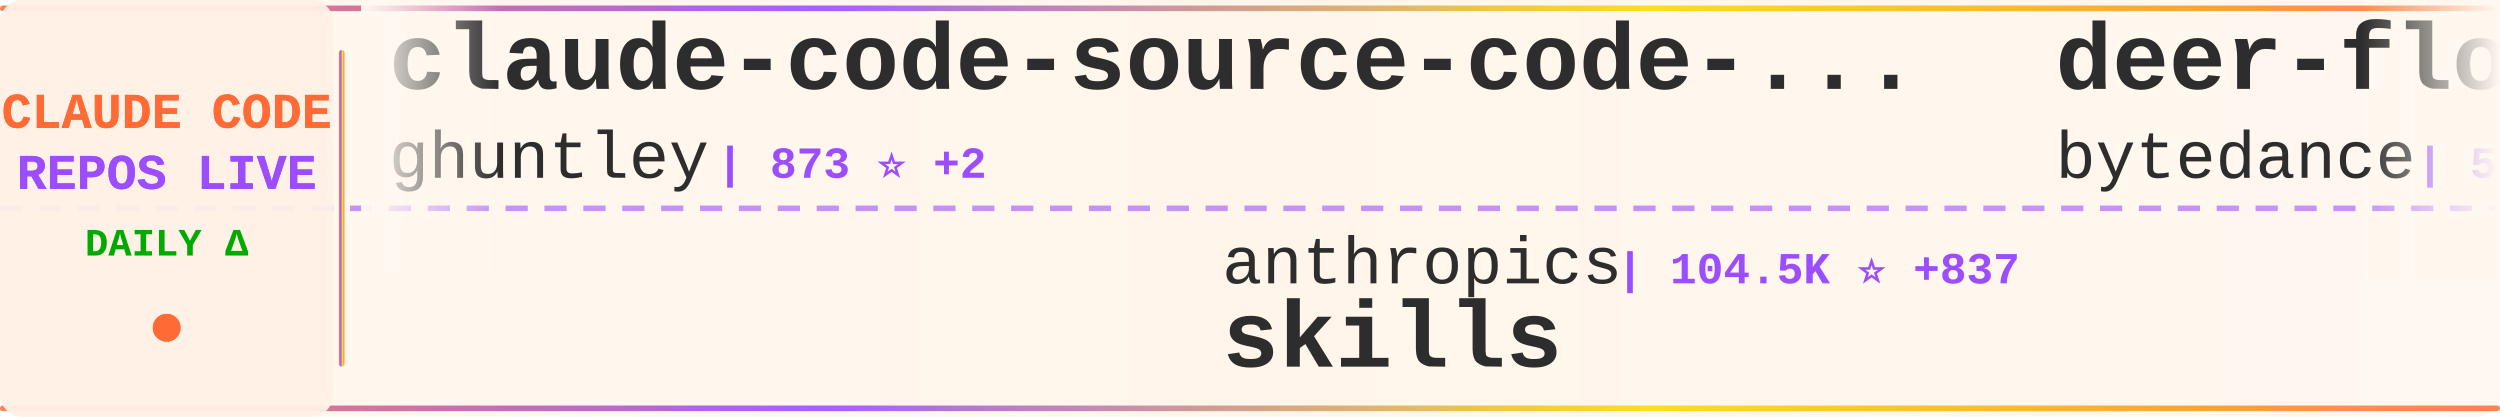
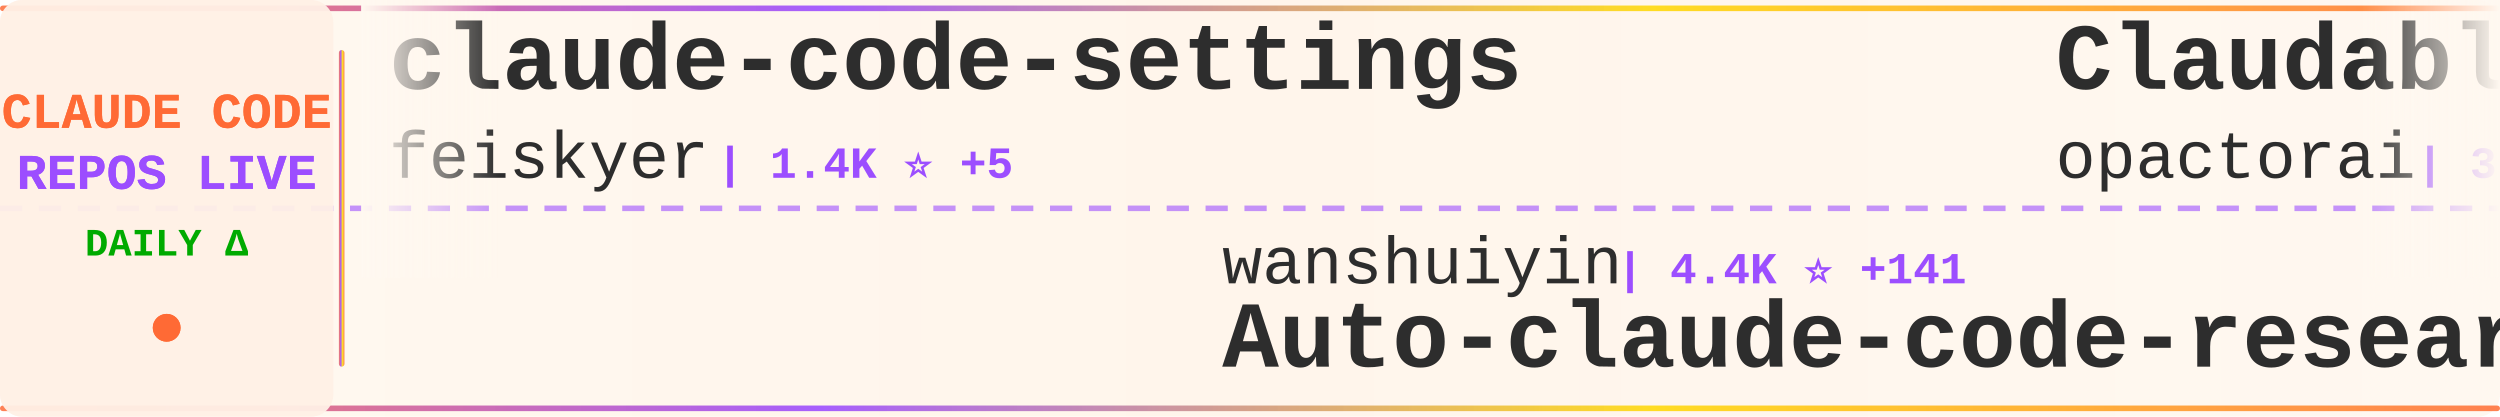
<svg xmlns="http://www.w3.org/2000/svg" width="900" height="150">
  <defs>
    <linearGradient id="tickerBg" x1="0%" y1="0%" x2="100%" y2="0%">
      <stop offset="0%" style="stop-color:#fff8f0;stop-opacity:0.98" />
      <stop offset="50%" style="stop-color:#fff5eb;stop-opacity:1" />
      <stop offset="100%" style="stop-color:#fff8f0;stop-opacity:0.98" />
    </linearGradient>
    <linearGradient id="borderGrad" x1="0%" y1="0%" x2="100%" y2="0%">
      <stop offset="0%" style="stop-color:#FF6B35;stop-opacity:0.85">
        <animate attributeName="stop-opacity" values="0.85;1;0.85" dur="2s" repeatCount="indefinite" />
      </stop>
      <stop offset="33%" style="stop-color:#9C4EFF;stop-opacity:0.9">
        <animate attributeName="stop-opacity" values="0.9;1;0.9" dur="2.2s" repeatCount="indefinite" />
      </stop>
      <stop offset="66%" style="stop-color:#FFD700;stop-opacity:0.85">
        <animate attributeName="stop-opacity" values="0.85;1;0.85" dur="1.8s" repeatCount="indefinite" />
      </stop>
      <stop offset="100%" style="stop-color:#FF6B35;stop-opacity:0.85">
        <animate attributeName="stop-opacity" values="0.85;1;0.85" dur="2s" repeatCount="indefinite" />
      </stop>
    </linearGradient>
    <filter id="textGlow">
      <feGaussianBlur stdDeviation="0.15" result="coloredBlur" />
      <feMerge>
        <feMergeNode in="coloredBlur" />
        <feMergeNode in="SourceGraphic" />
      </feMerge>
    </filter>
    <filter id="metricGlow">
      <feGaussianBlur stdDeviation="0.2" result="coloredBlur" />
      <feMerge>
        <feMergeNode in="coloredBlur" />
        <feMergeNode in="SourceGraphic" />
      </feMerge>
    </filter>
    <linearGradient id="leftFade" x1="0%" y1="0%" x2="100%" y2="0%">
      <stop offset="0%" style="stop-color:#fff8f0;stop-opacity:1" />
      <stop offset="100%" style="stop-color:#fff8f0;stop-opacity:0" />
    </linearGradient>
    <linearGradient id="rightFade" x1="0%" y1="0%" x2="100%" y2="0%">
      <stop offset="0%" style="stop-color:#fff8f0;stop-opacity:0" />
      <stop offset="100%" style="stop-color:#fff8f0;stop-opacity:1" />
    </linearGradient>
  </defs>
  <rect width="900" height="150" fill="url(#tickerBg)" rx="8" />
  <rect x="0" y="2" width="900" height="2" fill="url(#borderGrad)" rx="1" />
  <rect x="0" y="146" width="900" height="2" fill="url(#borderGrad)" rx="1" />
  <line x1="0" y1="75" x2="900" y2="75" stroke="#9C4EFF" stroke-width="2" stroke-dasharray="8 6" opacity="0.6" />
  <rect x="0" y="0" width="120" height="150" fill="#fff0e6" opacity="0.95" rx="8" />
  <text x="60" y="46" font-family="'Courier New', monospace" font-size="18" font-weight="bold" fill="#FF6B35" text-anchor="middle" filter="url(#textGlow)">
    CLAUDE CODE
  </text>
  <text x="60" y="68" font-family="'Courier New', monospace" font-size="18" font-weight="bold" fill="#9C4EFF" text-anchor="middle" filter="url(#textGlow)">
    REPOS LIVE
  </text>
  <text x="60" y="92" font-family="'Courier New', monospace" font-size="14" font-weight="bold" fill="#00aa00" text-anchor="middle">
    DAILY Δ
  </text>
  <circle cx="60" cy="118" r="5" fill="#FF6B35" filter="url(#metricGlow)">
    <animate attributeName="r" values="4;6;4" dur="1.5s" repeatCount="indefinite" />
    <animate attributeName="opacity" values="0.6;1;0.6" dur="1.5s" repeatCount="indefinite" />
  </circle>
  <rect x="122" y="18" width="2" height="114" fill="url(#borderGrad)" rx="1" />
  <clipPath id="tickerClip">
    <rect x="130" y="0" width="770" height="150" />
  </clipPath>
  <g clip-path="url(#tickerClip)">
    <g id="tickerItems">
      <animateTransform attributeName="transform" attributeType="XML" type="translate" from="0 0" to="-3000 0" dur="54s" repeatCount="indefinite" />
      <g transform="translate(0, 0)">
-         <text x="140" y="32" font-family="'Courier New', monospace" font-size="34" font-weight="bold" fill="#2d2d2d">claude-code-source-code-...</text>
-         <text x="140" y="64" font-family="'Courier New', monospace" font-size="24" font-weight="normal" fill="#2d2d2d" opacity="1.0">ghuntley</text>
-         <text x="258" y="64" font-family="'Courier New', monospace" font-size="16" font-weight="bold" fill="#9C4EFF"> | 873 ⭐ +2</text>
+         <text x="140" y="32" font-family="'Courier New', monospace" font-size="34" font-weight="bold" fill="#2d2d2d">claude-code-settings</text>
+         <text x="140" y="64" font-family="'Courier New', monospace" font-size="24" font-weight="normal" fill="#2d2d2d" opacity="1.0">feiskyer</text>
+         <text x="258" y="64" font-family="'Courier New', monospace" font-size="16" font-weight="bold" fill="#9C4EFF"> | 1.4K ⭐ +5</text>
      </g>
      <g transform="translate(300, 0)">
-         <text x="140" y="102" font-family="'Courier New', monospace" font-size="24" font-weight="normal" fill="#2d2d2d" opacity="1.0">anthropics</text>
-         <text x="282" y="102" font-family="'Courier New', monospace" font-size="16" font-weight="bold" fill="#9C4EFF"> | 104.5K ⭐ +837</text>
-         <text x="140" y="132" font-family="'Courier New', monospace" font-size="34" font-weight="bold" fill="#2d2d2d">skills</text>
+         <text x="140" y="102" font-family="'Courier New', monospace" font-size="24" font-weight="normal" fill="#2d2d2d" opacity="1.0">wanshuiyin</text>
+         <text x="282" y="102" font-family="'Courier New', monospace" font-size="16" font-weight="bold" fill="#9C4EFF"> | 4.4K ⭐ +141</text>
+         <text x="140" y="132" font-family="'Courier New', monospace" font-size="34" font-weight="bold" fill="#2d2d2d">Auto-claude-code-researc...</text>
      </g>
      <g transform="translate(600, 0)">
-         <text x="140" y="32" font-family="'Courier New', monospace" font-size="34" font-weight="bold" fill="#2d2d2d">deer-flow</text>
-         <text x="140" y="64" font-family="'Courier New', monospace" font-size="24" font-weight="normal" fill="#2d2d2d" opacity="1.0">bytedance</text>
-         <text x="270" y="64" font-family="'Courier New', monospace" font-size="16" font-weight="bold" fill="#9C4EFF"> | 50.0K ⭐ +1.9K</text>
+         <text x="140" y="32" font-family="'Courier New', monospace" font-size="34" font-weight="bold" fill="#2d2d2d">Claudable</text>
+         <text x="140" y="64" font-family="'Courier New', monospace" font-size="24" font-weight="normal" fill="#2d2d2d" opacity="1.0">opactorai</text>
+         <text x="270" y="64" font-family="'Courier New', monospace" font-size="16" font-weight="bold" fill="#9C4EFF"> | 3.8K ⭐ +3</text>
      </g>
      <g transform="translate(900, 0)">
-         <text x="140" y="102" font-family="'Courier New', monospace" font-size="24" font-weight="normal" fill="#2d2d2d" opacity="1.0">centminmod</text>
-         <text x="282" y="102" font-family="'Courier New', monospace" font-size="16" font-weight="bold" fill="#9C4EFF"> | 2.1K ⭐ +8</text>
-         <text x="140" y="132" font-family="'Courier New', monospace" font-size="34" font-weight="bold" fill="#2d2d2d">my-claude-code-setup</text>
+         <text x="140" y="102" font-family="'Courier New', monospace" font-size="24" font-weight="normal" fill="#2d2d2d" opacity="1.0">peterkrueck</text>
+         <text x="294" y="102" font-family="'Courier New', monospace" font-size="16" font-weight="bold" fill="#9C4EFF"> | 1.3K ⭐</text>
+         <text x="140" y="132" font-family="'Courier New', monospace" font-size="34" font-weight="bold" fill="#2d2d2d">Claude-Code-Development-...</text>
      </g>
      <g transform="translate(1200, 0)">
-         <text x="140" y="32" font-family="'Courier New', monospace" font-size="34" font-weight="bold" fill="#2d2d2d">pi-vs-claude-code</text>
-         <text x="140" y="64" font-family="'Courier New', monospace" font-size="24" font-weight="normal" fill="#2d2d2d" opacity="1.0">disler</text>
-         <text x="234" y="64" font-family="'Courier New', monospace" font-size="16" font-weight="bold" fill="#9C4EFF"> | 558 ⭐ +5</text>
+         <text x="140" y="32" font-family="'Courier New', monospace" font-size="34" font-weight="bold" fill="#2d2d2d">awesome-claude-skills</text>
+         <text x="140" y="64" font-family="'Courier New', monospace" font-size="24" font-weight="normal" fill="#2d2d2d" opacity="1.0">ComposioHQ</text>
+         <text x="282" y="64" font-family="'Courier New', monospace" font-size="16" font-weight="bold" fill="#9C4EFF"> | 48.5K ⭐ +331</text>
      </g>
      <g transform="translate(1500, 0)">
-         <text x="140" y="102" font-family="'Courier New', monospace" font-size="24" font-weight="normal" fill="#2d2d2d" opacity="1.0">winfunc</text>
-         <text x="246" y="102" font-family="'Courier New', monospace" font-size="16" font-weight="bold" fill="#9C4EFF"> | 21.1K ⭐ +23</text>
-         <text x="140" y="132" font-family="'Courier New', monospace" font-size="34" font-weight="bold" fill="#2d2d2d">opcode</text>
+         <text x="140" y="102" font-family="'Courier New', monospace" font-size="24" font-weight="normal" fill="#2d2d2d" opacity="1.0">simonw</text>
+         <text x="234" y="102" font-family="'Courier New', monospace" font-size="16" font-weight="bold" fill="#9C4EFF"> | 1.3K ⭐ +76</text>
+         <text x="140" y="132" font-family="'Courier New', monospace" font-size="34" font-weight="bold" fill="#2d2d2d">claude-code-transcripts</text>
      </g>
      <g transform="translate(1800, 0)">
-         <text x="140" y="32" font-family="'Courier New', monospace" font-size="34" font-weight="bold" fill="#2d2d2d">free-claude-code</text>
-         <text x="140" y="64" font-family="'Courier New', monospace" font-size="24" font-weight="normal" fill="#2d2d2d" opacity="1.0">Alishahryar1</text>
-         <text x="306" y="64" font-family="'Courier New', monospace" font-size="16" font-weight="bold" fill="#9C4EFF"> | 1.2K ⭐ +18</text>
+         <text x="140" y="32" font-family="'Courier New', monospace" font-size="34" font-weight="bold" fill="#2d2d2d">claude-code-pm-course</text>
+         <text x="140" y="64" font-family="'Courier New', monospace" font-size="24" font-weight="normal" fill="#2d2d2d" opacity="1.0">carlvellotti</text>
+         <text x="306" y="64" font-family="'Courier New', monospace" font-size="16" font-weight="bold" fill="#9C4EFF"> | 1.7K ⭐ +6</text>
      </g>
      <g transform="translate(2100, 0)">
-         <text x="140" y="102" font-family="'Courier New', monospace" font-size="24" font-weight="normal" fill="#2d2d2d" opacity="1.0">Njengah</text>
-         <text x="246" y="102" font-family="'Courier New', monospace" font-size="16" font-weight="bold" fill="#9C4EFF"> | 1.5K ⭐ +5</text>
-         <text x="140" y="132" font-family="'Courier New', monospace" font-size="34" font-weight="bold" fill="#2d2d2d">claude-code-cheat-sheet</text>
+         <text x="140" y="102" font-family="'Courier New', monospace" font-size="24" font-weight="normal" fill="#2d2d2d" opacity="1.0">ghuntley</text>
+         <text x="258" y="102" font-family="'Courier New', monospace" font-size="16" font-weight="bold" fill="#9C4EFF"> | 873 ⭐ +2</text>
+         <text x="140" y="132" font-family="'Courier New', monospace" font-size="34" font-weight="bold" fill="#2d2d2d">claude-code-source-code-...</text>
      </g>
      <g transform="translate(2400, 0)">
-         <text x="140" y="32" font-family="'Courier New', monospace" font-size="34" font-weight="bold" fill="#2d2d2d">claude-hud</text>
-         <text x="140" y="64" font-family="'Courier New', monospace" font-size="24" font-weight="normal" fill="#2d2d2d" opacity="1.0">jarrodwatts</text>
-         <text x="294" y="64" font-family="'Courier New', monospace" font-size="16" font-weight="bold" fill="#9C4EFF"> | 14.2K ⭐ +513</text>
+         <text x="140" y="32" font-family="'Courier New', monospace" font-size="34" font-weight="bold" fill="#2d2d2d">claude-code-proxy</text>
+         <text x="140" y="64" font-family="'Courier New', monospace" font-size="24" font-weight="normal" fill="#2d2d2d" opacity="1.0">fuergaosi233</text>
+         <text x="306" y="64" font-family="'Courier New', monospace" font-size="16" font-weight="bold" fill="#9C4EFF"> | 2.3K ⭐ +11</text>
      </g>
      <g transform="translate(2700, 0)">
-         <text x="140" y="102" font-family="'Courier New', monospace" font-size="24" font-weight="normal" fill="#2d2d2d" opacity="1.0">timothywarner-org</text>
-         <text x="366" y="102" font-family="'Courier New', monospace" font-size="16" font-weight="bold" fill="#9C4EFF"> | 204 ⭐</text>
-         <text x="140" y="132" font-family="'Courier New', monospace" font-size="34" font-weight="bold" fill="#2d2d2d">claude-code</text>
+         <text x="140" y="102" font-family="'Courier New', monospace" font-size="24" font-weight="normal" fill="#2d2d2d" opacity="1.0">RichardAtCT</text>
+         <text x="294" y="102" font-family="'Courier New', monospace" font-size="16" font-weight="bold" fill="#9C4EFF"> | 2.3K ⭐ +9</text>
+         <text x="140" y="132" font-family="'Courier New', monospace" font-size="34" font-weight="bold" fill="#2d2d2d">claude-code-telegram</text>
      </g>
      <g transform="translate(3000, 0)">
-         <text x="140" y="32" font-family="'Courier New', monospace" font-size="34" font-weight="bold" fill="#2d2d2d">claude-code-source-code-...</text>
-         <text x="140" y="64" font-family="'Courier New', monospace" font-size="24" font-weight="normal" fill="#2d2d2d" opacity="1.0">ghuntley</text>
-         <text x="258" y="64" font-family="'Courier New', monospace" font-size="16" font-weight="bold" fill="#9C4EFF"> | 873 ⭐ +2</text>
+         <text x="140" y="32" font-family="'Courier New', monospace" font-size="34" font-weight="bold" fill="#2d2d2d">claude-code-settings</text>
+         <text x="140" y="64" font-family="'Courier New', monospace" font-size="24" font-weight="normal" fill="#2d2d2d" opacity="1.0">feiskyer</text>
+         <text x="258" y="64" font-family="'Courier New', monospace" font-size="16" font-weight="bold" fill="#9C4EFF"> | 1.4K ⭐ +5</text>
      </g>
      <g transform="translate(3300, 0)">
-         <text x="140" y="102" font-family="'Courier New', monospace" font-size="24" font-weight="normal" fill="#2d2d2d" opacity="1.0">anthropics</text>
-         <text x="282" y="102" font-family="'Courier New', monospace" font-size="16" font-weight="bold" fill="#9C4EFF"> | 104.5K ⭐ +837</text>
-         <text x="140" y="132" font-family="'Courier New', monospace" font-size="34" font-weight="bold" fill="#2d2d2d">skills</text>
+         <text x="140" y="102" font-family="'Courier New', monospace" font-size="24" font-weight="normal" fill="#2d2d2d" opacity="1.0">wanshuiyin</text>
+         <text x="282" y="102" font-family="'Courier New', monospace" font-size="16" font-weight="bold" fill="#9C4EFF"> | 4.4K ⭐ +141</text>
+         <text x="140" y="132" font-family="'Courier New', monospace" font-size="34" font-weight="bold" fill="#2d2d2d">Auto-claude-code-researc...</text>
      </g>
      <g transform="translate(3600, 0)">
-         <text x="140" y="32" font-family="'Courier New', monospace" font-size="34" font-weight="bold" fill="#2d2d2d">deer-flow</text>
-         <text x="140" y="64" font-family="'Courier New', monospace" font-size="24" font-weight="normal" fill="#2d2d2d" opacity="1.0">bytedance</text>
-         <text x="270" y="64" font-family="'Courier New', monospace" font-size="16" font-weight="bold" fill="#9C4EFF"> | 50.0K ⭐ +1.9K</text>
+         <text x="140" y="32" font-family="'Courier New', monospace" font-size="34" font-weight="bold" fill="#2d2d2d">Claudable</text>
+         <text x="140" y="64" font-family="'Courier New', monospace" font-size="24" font-weight="normal" fill="#2d2d2d" opacity="1.0">opactorai</text>
+         <text x="270" y="64" font-family="'Courier New', monospace" font-size="16" font-weight="bold" fill="#9C4EFF"> | 3.8K ⭐ +3</text>
      </g>
      <g transform="translate(3900, 0)">
-         <text x="140" y="102" font-family="'Courier New', monospace" font-size="24" font-weight="normal" fill="#2d2d2d" opacity="1.0">centminmod</text>
-         <text x="282" y="102" font-family="'Courier New', monospace" font-size="16" font-weight="bold" fill="#9C4EFF"> | 2.1K ⭐ +8</text>
-         <text x="140" y="132" font-family="'Courier New', monospace" font-size="34" font-weight="bold" fill="#2d2d2d">my-claude-code-setup</text>
+         <text x="140" y="102" font-family="'Courier New', monospace" font-size="24" font-weight="normal" fill="#2d2d2d" opacity="1.0">peterkrueck</text>
+         <text x="294" y="102" font-family="'Courier New', monospace" font-size="16" font-weight="bold" fill="#9C4EFF"> | 1.3K ⭐</text>
+         <text x="140" y="132" font-family="'Courier New', monospace" font-size="34" font-weight="bold" fill="#2d2d2d">Claude-Code-Development-...</text>
      </g>
    </g>
  </g>
  <rect x="130" y="0" width="50" height="100" fill="url(#leftFade)" />
  <rect x="850" y="0" width="50" height="100" fill="url(#rightFade)" />
</svg>
